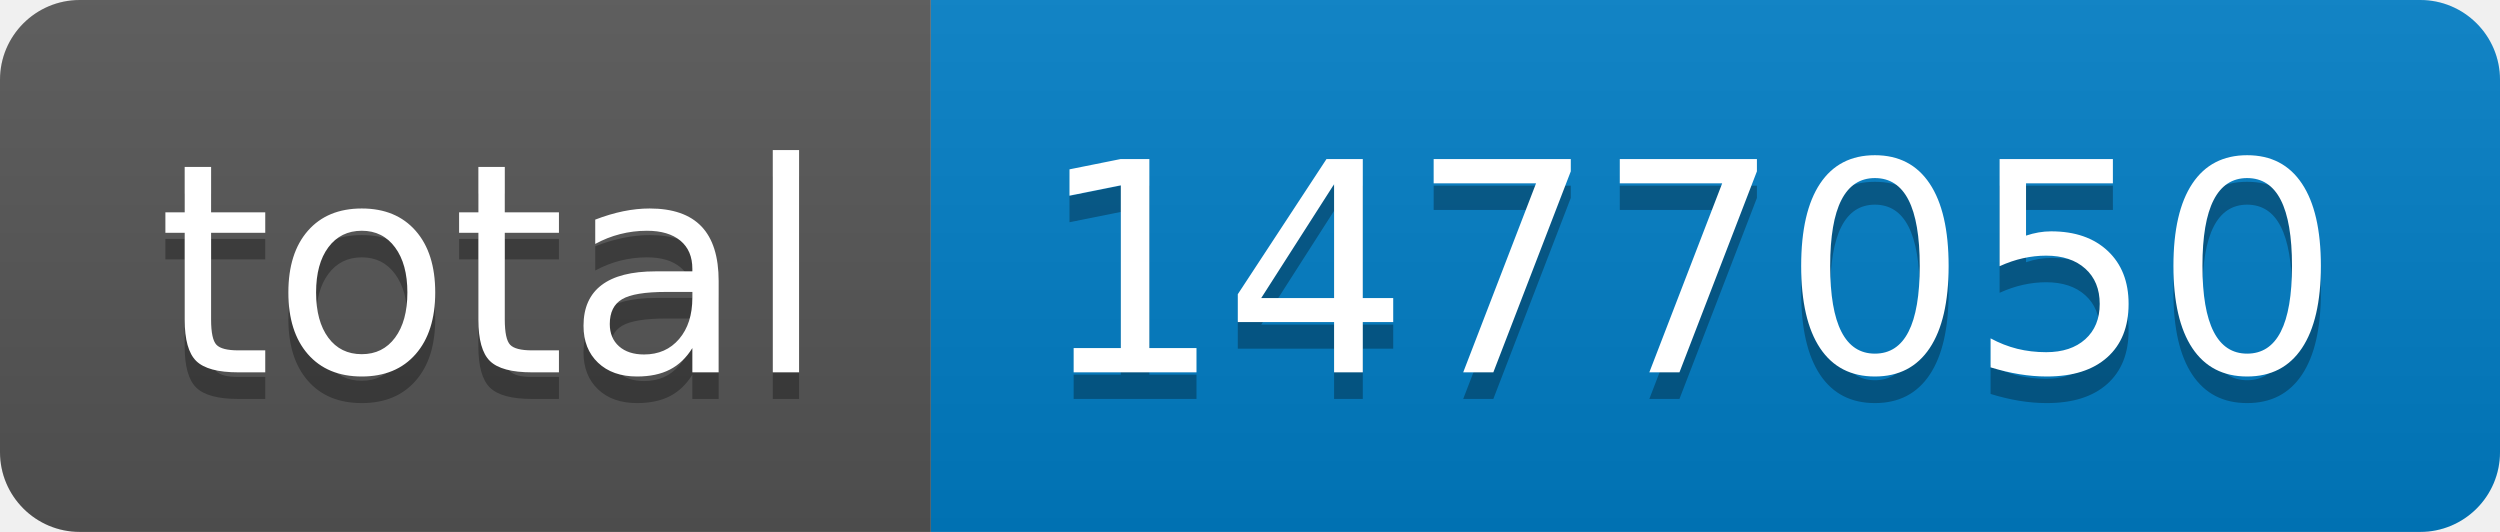
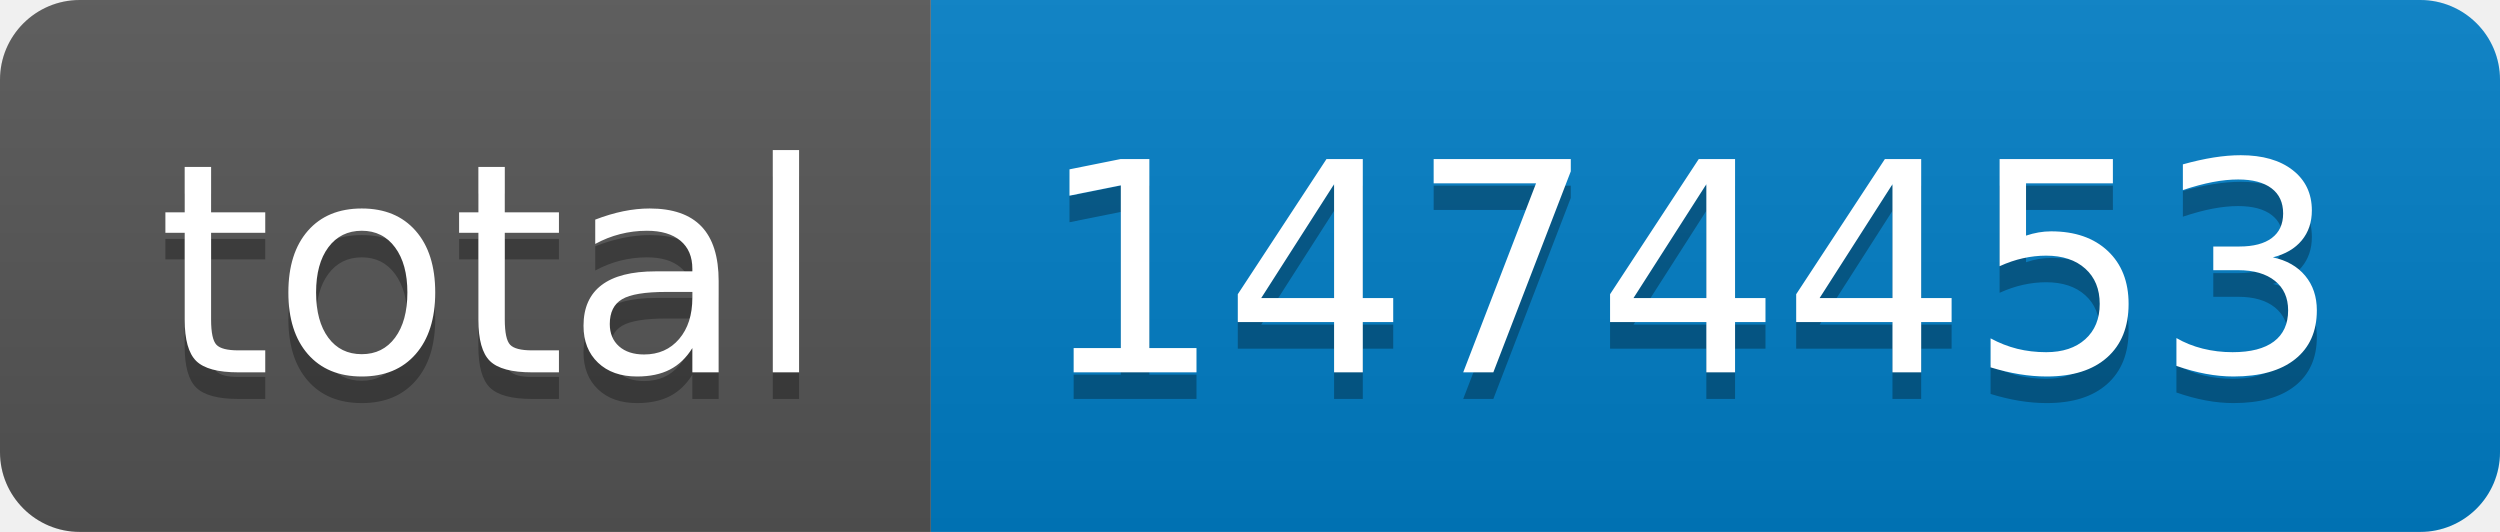
- <svg xmlns="http://www.w3.org/2000/svg" width="94" height="20" role="img" aria-label="total: 1477050">
+ <svg xmlns="http://www.w3.org/2000/svg" width="94" height="20" role="img" aria-label="total: 1474453">
  <linearGradient id="s" x2="0" y2="100%">
    <stop offset="0" stop-color="#bbb" stop-opacity=".1" />
    <stop offset="1" stop-opacity=".1" />
  </linearGradient>
  <clipPath id="r">
    <rect width="94" height="20" rx="3" fill="#fff" />
  </clipPath>
  <g clip-path="url(#r)">
    <rect width="35" height="20" fill="#555" />
    <rect x="35" width="59" height="20" fill="#007ec6" />
    <rect width="94" height="20" fill="url(#s)" />
  </g>
  <g fill="#fff" text-anchor="middle" font-family="Verdana,Geneva,DejaVu Sans,sans-serif" text-rendering="geometricPrecision" font-size="110">
    <text aria-hidden="true" x="185" y="150" fill="#010101" fill-opacity=".3" transform="scale(.1)" textLength="250">total</text>
    <text x="185" y="140" transform="scale(.1)" fill="#fff" textLength="250">total</text>
-     <text aria-hidden="true" x="635" y="150" fill="#010101" fill-opacity=".3" transform="scale(.1)" textLength="490">1477050</text>
-     <text x="635" y="140" transform="scale(.1)" fill="#fff" textLength="490">1477050</text>
+     <text aria-hidden="true" x="635" y="150" fill="#010101" fill-opacity=".3" transform="scale(.1)" textLength="490">1474453</text>
+     <text x="635" y="140" transform="scale(.1)" fill="#fff" textLength="490">1474453</text>
  </g>
</svg>
